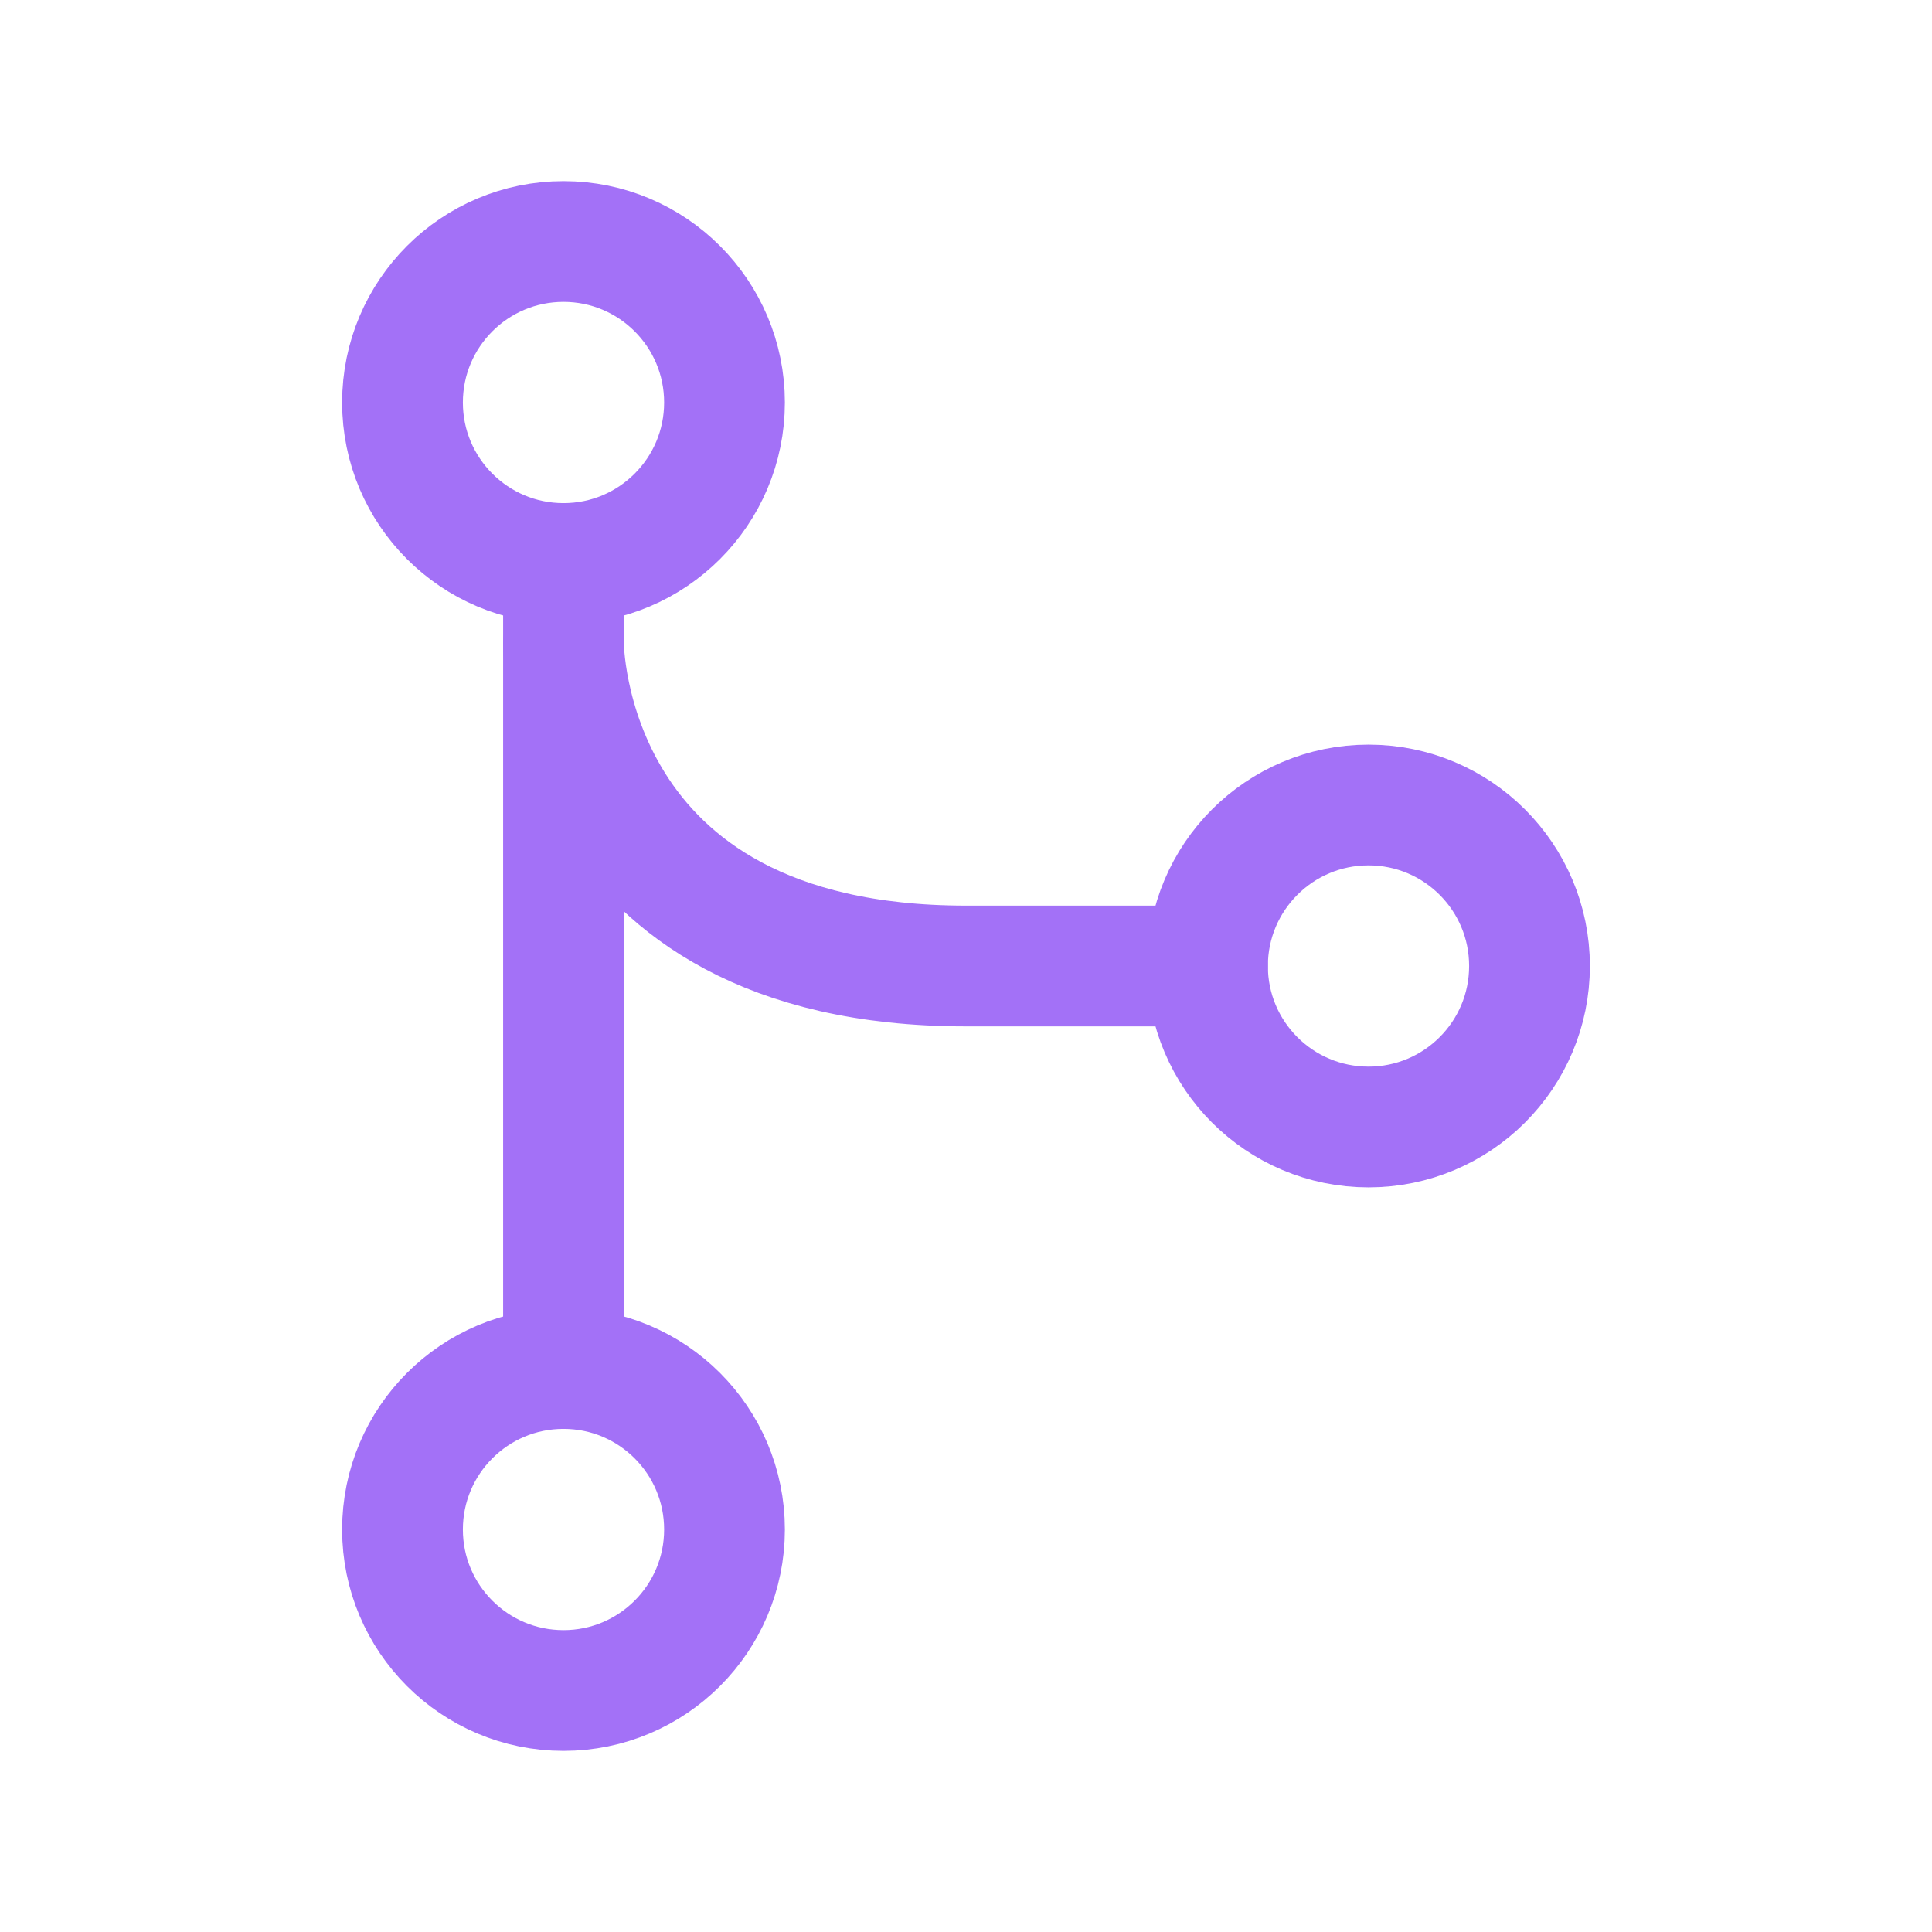
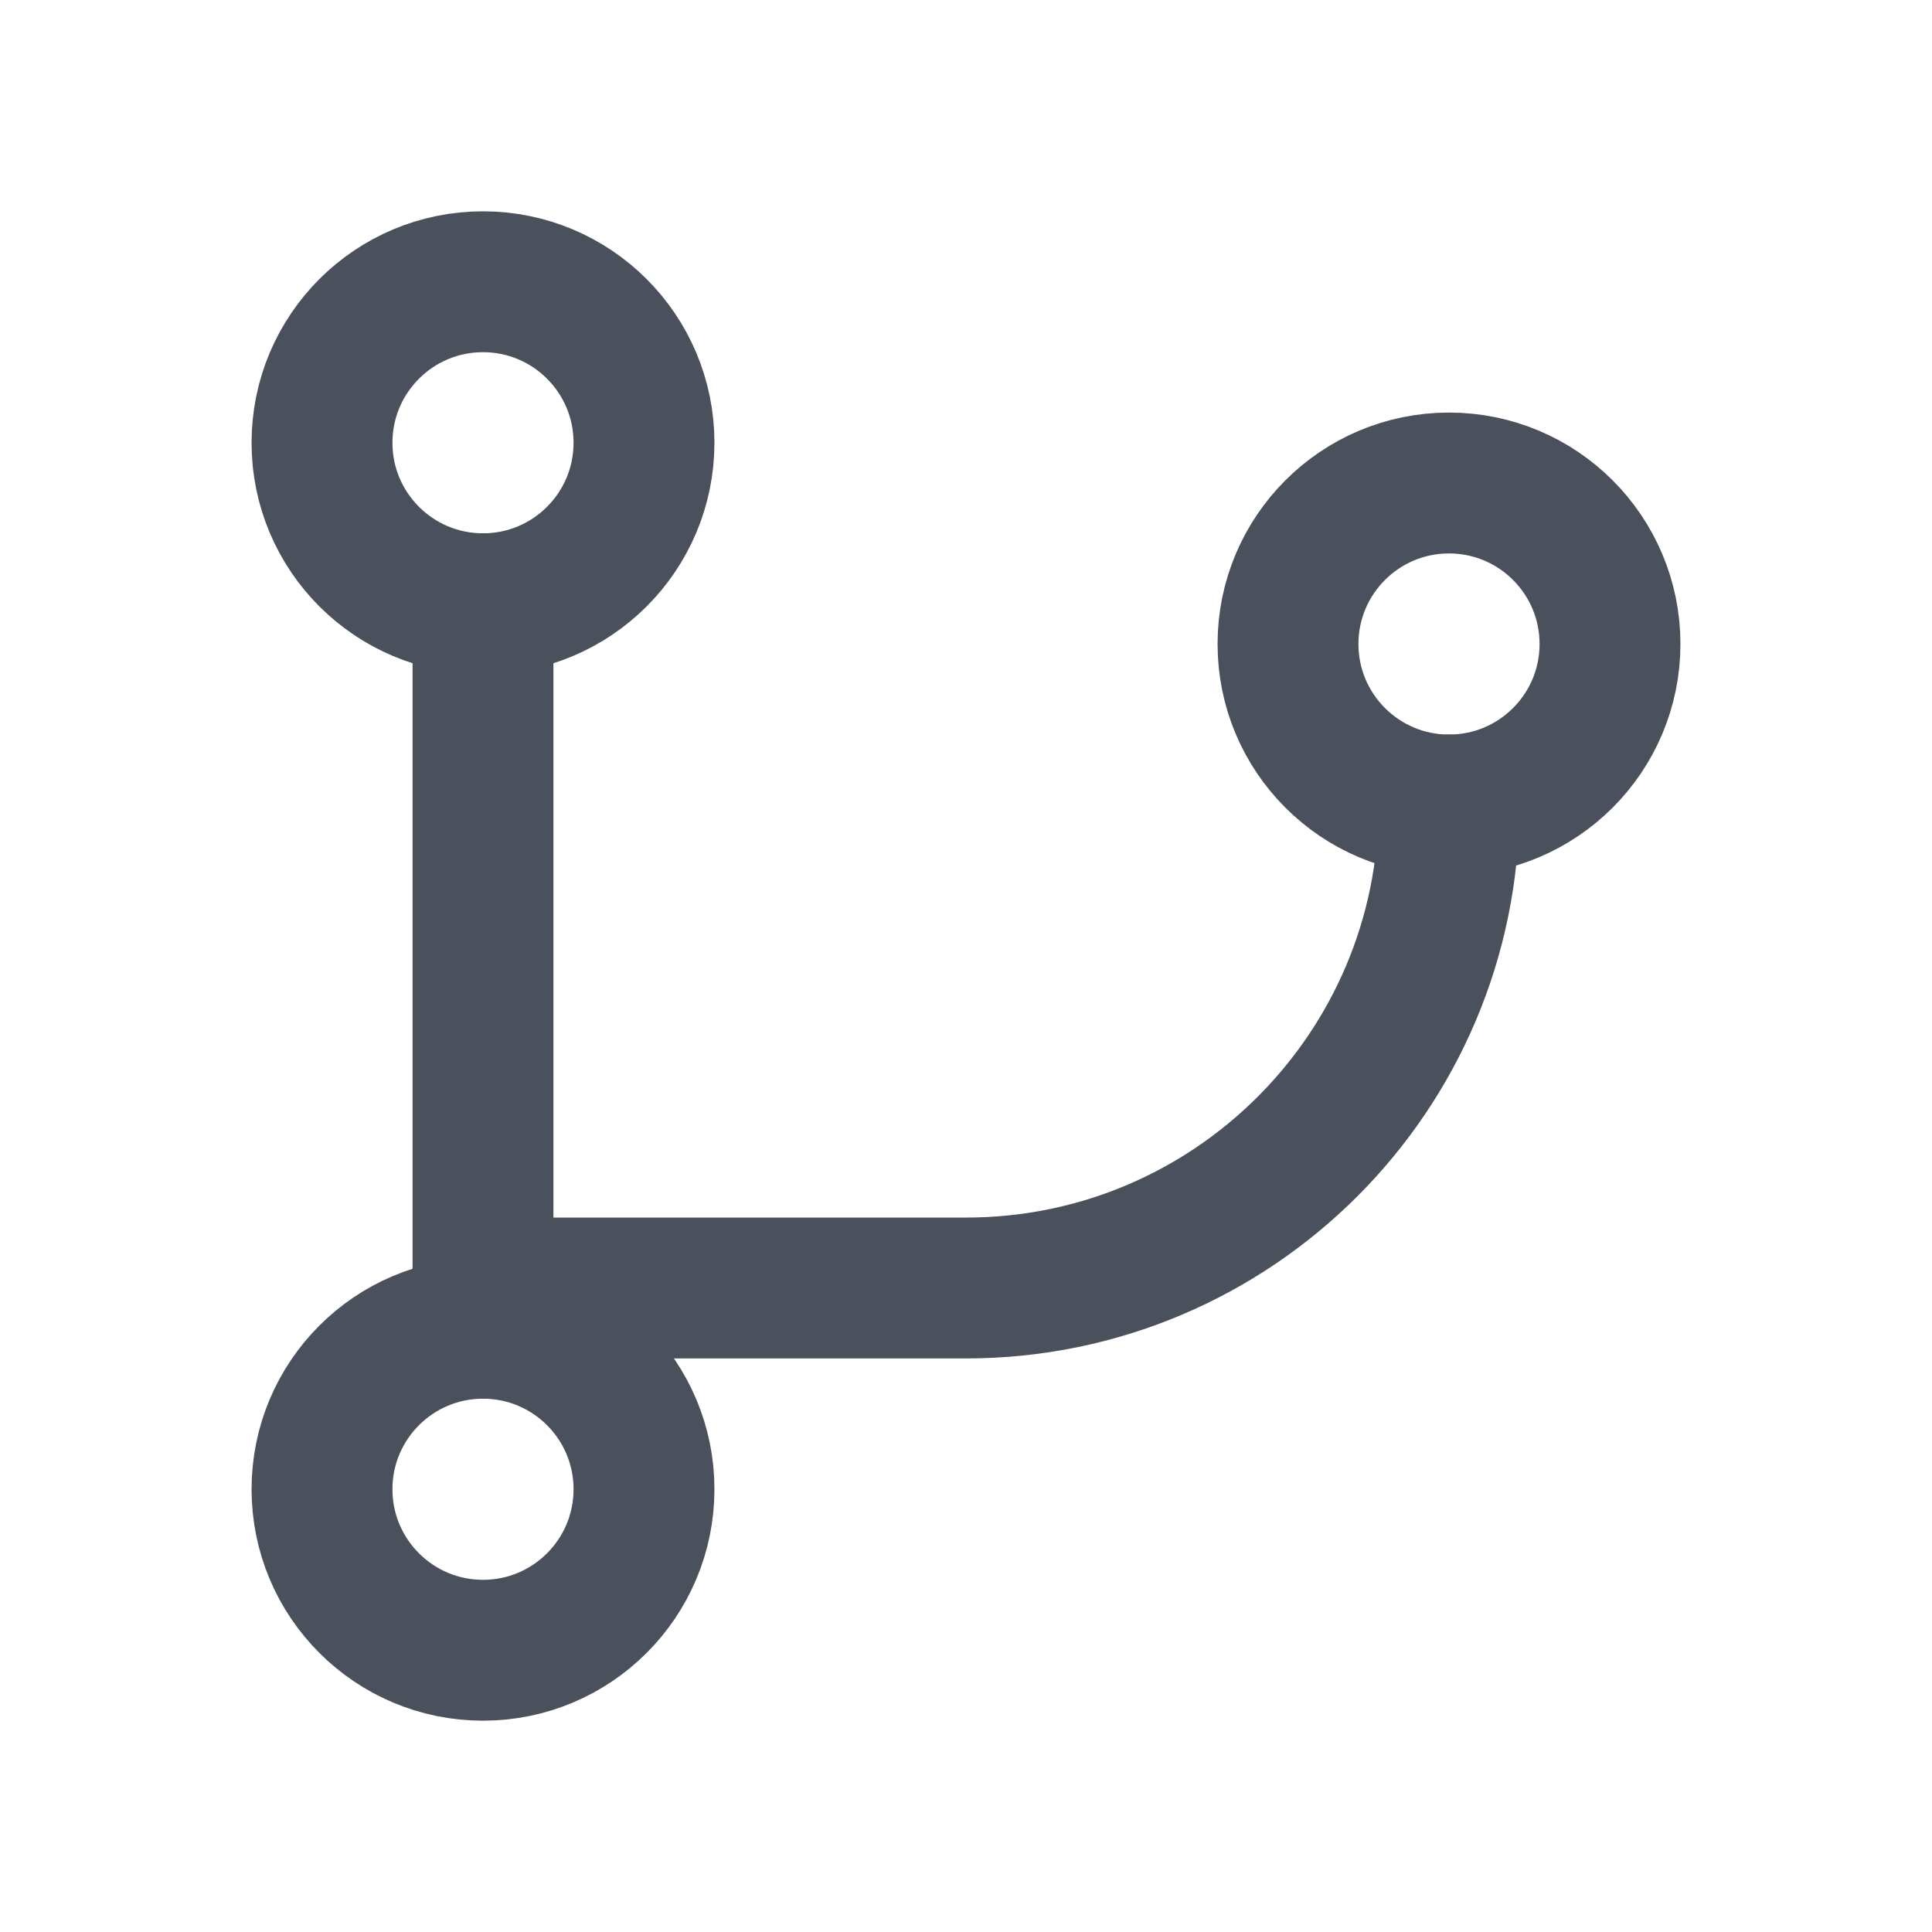
- <svg xmlns="http://www.w3.org/2000/svg" width="24" height="24" viewBox="0 0 24 24" fill="none">
-   <style>
- .s{stroke:#a371f7;stroke-width:1.5;stroke-linecap:round;stroke-linejoin:round;fill:none}
- .f{fill:#a371f7}
- .fs{fill:#c9a0ff}
- @media(prefers-color-scheme:light){
- .s{stroke:#6e40c9}
- .f{fill:#6e40c9}
- .fs{fill:#8250df}
- }
- </style>
-   <g class="s">
-     <circle cx="7" cy="5" r="2" />
-     <circle cx="7" cy="19" r="2" />
-     <circle cx="17" cy="12" r="2" />
-     <line x1="7" y1="7" x2="7" y2="17" />
-     <path d="M7 8 C7 8, 7 12, 12 12 L15 12" />
-   </g>
+ <svg xmlns="http://www.w3.org/2000/svg" viewBox="0 0 24 24" width="24" height="24" fill="none" stroke="currentColor" stroke-width="1.75" stroke-linecap="round" stroke-linejoin="round">
+   <style>svg{color:#4a515c}@media(prefers-color-scheme:dark){svg{color:#b9c0cb}}</style>
+   <circle cx="6" cy="5.5" r="2" />
+   <circle cx="6" cy="18.5" r="2" />
+   <circle cx="18" cy="8" r="2" />
+   <path d="M6 7.5v9M18 10a6 6 0 0 1-6 6H6.5" />
</svg>
